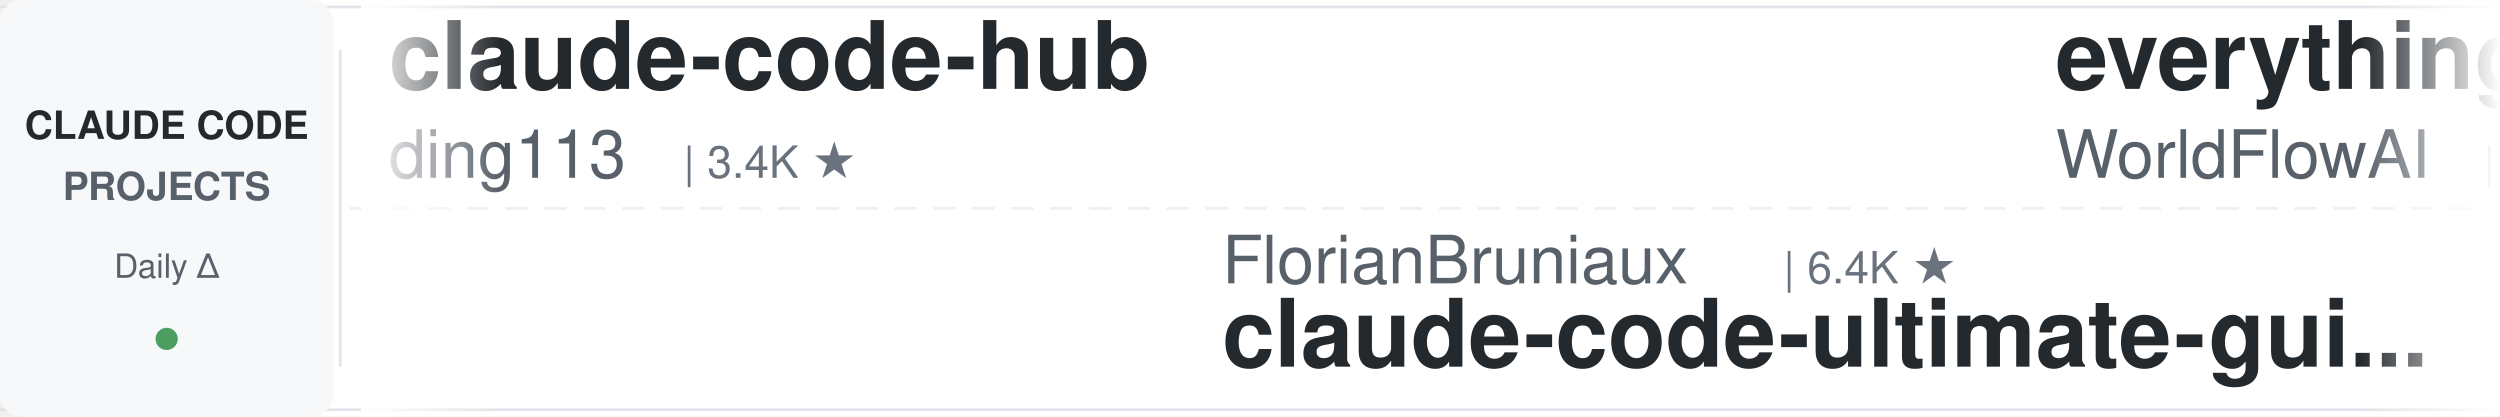
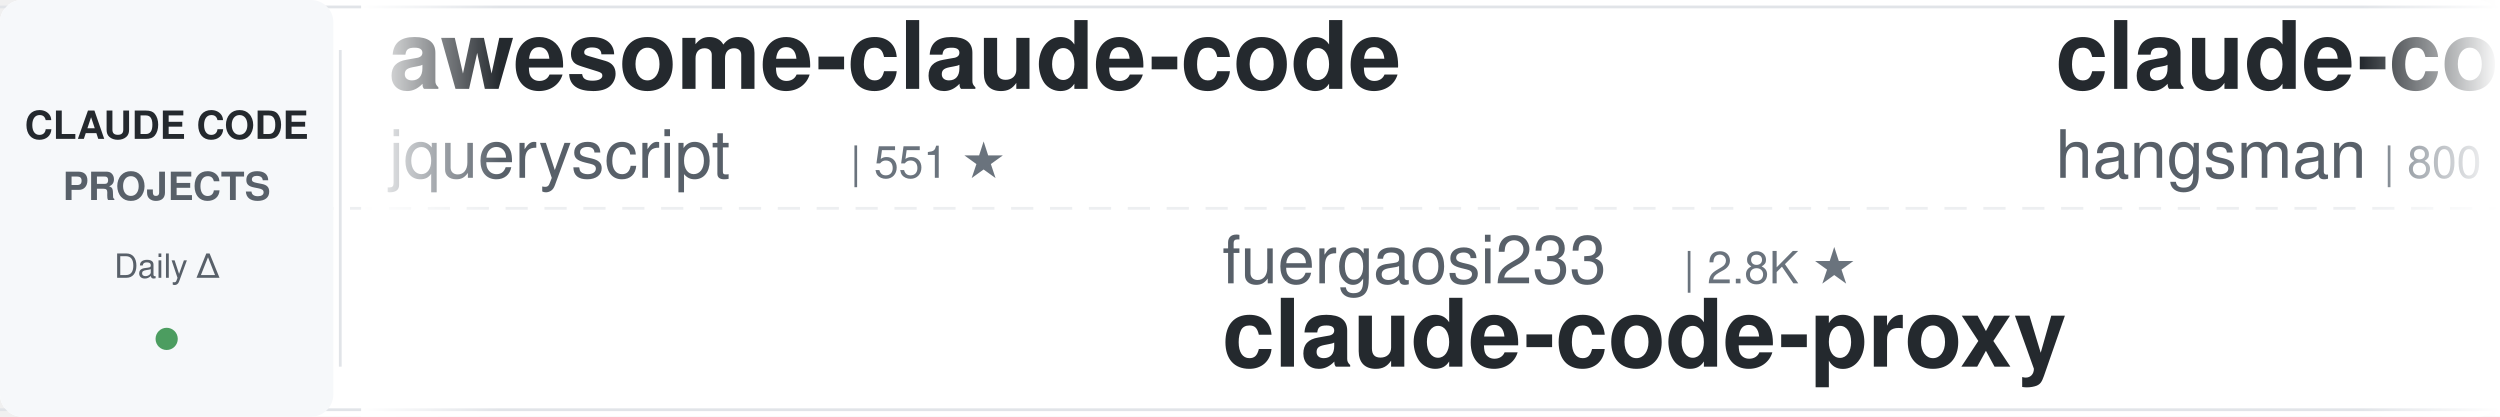
<svg xmlns="http://www.w3.org/2000/svg" width="900" height="150">
  <defs>
    <linearGradient id="leftFade" x1="0%" y1="0%" x2="100%" y2="0%">
      <stop offset="0%" style="stop-color:#ffffff;stop-opacity:1" />
      <stop offset="100%" style="stop-color:#ffffff;stop-opacity:0" />
    </linearGradient>
    <linearGradient id="rightFade" x1="0%" y1="0%" x2="100%" y2="0%">
      <stop offset="0%" style="stop-color:#ffffff;stop-opacity:0" />
      <stop offset="100%" style="stop-color:#ffffff;stop-opacity:1" />
    </linearGradient>
  </defs>
  <rect width="900" height="150" fill="#ffffff" rx="8" />
  <rect x="0" y="2" width="900" height="1" fill="#e1e4e8" />
  <rect x="0" y="147" width="900" height="1" fill="#e1e4e8" />
  <line x1="0" y1="75" x2="900" y2="75" stroke="#e1e4e8" stroke-width="1" stroke-dasharray="8 6" opacity="0.6" />
  <rect x="0" y="0" width="120" height="150" fill="#f6f8fa" rx="8" />
  <text x="60" y="50" font-family="-apple-system, BlinkMacSystemFont, 'Segoe UI', Helvetica, Arial, sans-serif" font-size="14" font-weight="600" fill="#24292e" text-anchor="middle">CLAUDE CODE</text>
  <text x="60" y="72" font-family="-apple-system, BlinkMacSystemFont, 'Segoe UI', Helvetica, Arial, sans-serif" font-size="14" font-weight="600" fill="#586069" text-anchor="middle">PROJECTS</text>
  <text x="60" y="100" font-family="-apple-system, BlinkMacSystemFont, 'Segoe UI', Helvetica, Arial, sans-serif" font-size="12" font-weight="500" fill="#586069" text-anchor="middle">Daily Δ</text>
  <circle cx="60" cy="122" r="4" fill="#22863a" opacity="0.8" />
  <rect x="122" y="18" width="1" height="114" fill="#e1e4e8" />
  <clipPath id="tickerClip">
    <rect x="130" y="0" width="770" height="150" />
  </clipPath>
  <g clip-path="url(#tickerClip)">
    <g id="tickerItems">
      <animateTransform attributeName="transform" attributeType="XML" type="translate" from="0 0" to="-3000 0" dur="54s" repeatCount="indefinite" />
      <g transform="translate(0, 0)">
-         <text x="140" y="32" font-family="-apple-system, BlinkMacSystemFont, 'Segoe UI', Helvetica, Arial, sans-serif" font-size="34" font-weight="600" fill="#24292e">claude-code-hub</text>
-         <text x="140" y="64" font-family="-apple-system, BlinkMacSystemFont, 'Segoe UI', Helvetica, Arial, sans-serif" font-size="24" font-weight="400" fill="#586069">ding113</text>
-         <text x="246" y="64" font-family="-apple-system, BlinkMacSystemFont, 'Segoe UI', Helvetica, Arial, sans-serif" font-size="16" font-weight="500" fill="#6a737d">| 3.4K ★</text>
+         <text x="140" y="32" font-family="-apple-system, BlinkMacSystemFont, 'Segoe UI', Helvetica, Arial, sans-serif" font-size="34" font-weight="600" fill="#24292e">awesome-claude-code</text>
+         <text x="140" y="64" font-family="-apple-system, BlinkMacSystemFont, 'Segoe UI', Helvetica, Arial, sans-serif" font-size="24" font-weight="400" fill="#586069">jqueryscript</text>
+         <text x="306" y="64" font-family="-apple-system, BlinkMacSystemFont, 'Segoe UI', Helvetica, Arial, sans-serif" font-size="16" font-weight="500" fill="#6a737d">| 551 ★</text>
      </g>
      <g transform="translate(300, 0)">
-         <text x="140" y="102" font-family="-apple-system, BlinkMacSystemFont, 'Segoe UI', Helvetica, Arial, sans-serif" font-size="24" font-weight="400" fill="#586069">FlorianBruniaux</text>
-         <text x="342" y="102" font-family="-apple-system, BlinkMacSystemFont, 'Segoe UI', Helvetica, Arial, sans-serif" font-size="16" font-weight="500" fill="#6a737d">| 6.4K ★</text>
-         <text x="140" y="132" font-family="-apple-system, BlinkMacSystemFont, 'Segoe UI', Helvetica, Arial, sans-serif" font-size="34" font-weight="600" fill="#24292e">claude-code-ultimate-gui...</text>
-       </g>
-       <g transform="translate(600, 0)">
-         <text x="140" y="32" font-family="-apple-system, BlinkMacSystemFont, 'Segoe UI', Helvetica, Arial, sans-serif" font-size="34" font-weight="600" fill="#24292e">everything-claude-code</text>
-         <text x="140" y="64" font-family="-apple-system, BlinkMacSystemFont, 'Segoe UI', Helvetica, Arial, sans-serif" font-size="24" font-weight="400" fill="#586069">WorldFlowAI</text>
-         <text x="294" y="64" font-family="-apple-system, BlinkMacSystemFont, 'Segoe UI', Helvetica, Arial, sans-serif" font-size="16" font-weight="500" fill="#6a737d">| 6.3K ★</text>
-       </g>
-       <g transform="translate(900, 0)">
-         <text x="140" y="102" font-family="-apple-system, BlinkMacSystemFont, 'Segoe UI', Helvetica, Arial, sans-serif" font-size="24" font-weight="400" fill="#586069">luyao618</text>
-         <text x="258" y="102" font-family="-apple-system, BlinkMacSystemFont, 'Segoe UI', Helvetica, Arial, sans-serif" font-size="16" font-weight="500" fill="#6a737d">| 1.7K ★</text>
-         <text x="140" y="132" font-family="-apple-system, BlinkMacSystemFont, 'Segoe UI', Helvetica, Arial, sans-serif" font-size="34" font-weight="600" fill="#24292e">Claude-Code-Source-Study</text>
-       </g>
-       <g transform="translate(1200, 0)">
-         <text x="140" y="32" font-family="-apple-system, BlinkMacSystemFont, 'Segoe UI', Helvetica, Arial, sans-serif" font-size="34" font-weight="600" fill="#24292e">claude-code-skills</text>
-         <text x="140" y="64" font-family="-apple-system, BlinkMacSystemFont, 'Segoe UI', Helvetica, Arial, sans-serif" font-size="24" font-weight="400" fill="#586069">daymade</text>
-         <text x="246" y="64" font-family="-apple-system, BlinkMacSystemFont, 'Segoe UI', Helvetica, Arial, sans-serif" font-size="16" font-weight="500" fill="#6a737d">| 1.5K ★</text>
-       </g>
-       <g transform="translate(1500, 0)">
        <text x="140" y="102" font-family="-apple-system, BlinkMacSystemFont, 'Segoe UI', Helvetica, Arial, sans-serif" font-size="24" font-weight="400" fill="#586069">fuergaosi233</text>
        <text x="306" y="102" font-family="-apple-system, BlinkMacSystemFont, 'Segoe UI', Helvetica, Arial, sans-serif" font-size="16" font-weight="500" fill="#6a737d">| 2.8K ★</text>
        <text x="140" y="132" font-family="-apple-system, BlinkMacSystemFont, 'Segoe UI', Helvetica, Arial, sans-serif" font-size="34" font-weight="600" fill="#24292e">claude-code-proxy</text>
      </g>
+       <g transform="translate(600, 0)">
+         <text x="140" y="32" font-family="-apple-system, BlinkMacSystemFont, 'Segoe UI', Helvetica, Arial, sans-serif" font-size="34" font-weight="600" fill="#24292e">claude-code-source</text>
+         <text x="140" y="64" font-family="-apple-system, BlinkMacSystemFont, 'Segoe UI', Helvetica, Arial, sans-serif" font-size="24" font-weight="400" fill="#586069">hangsman</text>
+         <text x="258" y="64" font-family="-apple-system, BlinkMacSystemFont, 'Segoe UI', Helvetica, Arial, sans-serif" font-size="16" font-weight="500" fill="#6a737d">| 800 ★</text>
+       </g>
+       <g transform="translate(900, 0)">
+         <text x="140" y="102" font-family="-apple-system, BlinkMacSystemFont, 'Segoe UI', Helvetica, Arial, sans-serif" font-size="24" font-weight="400" fill="#586069">andrew-kramer-inno</text>
+         <text x="378" y="102" font-family="-apple-system, BlinkMacSystemFont, 'Segoe UI', Helvetica, Arial, sans-serif" font-size="16" font-weight="500" fill="#6a737d">| 597 ★</text>
+         <text x="140" y="132" font-family="-apple-system, BlinkMacSystemFont, 'Segoe UI', Helvetica, Arial, sans-serif" font-size="34" font-weight="600" fill="#24292e">claude-code-source-build</text>
+       </g>
+       <g transform="translate(1200, 0)">
+         <text x="140" y="32" font-family="-apple-system, BlinkMacSystemFont, 'Segoe UI', Helvetica, Arial, sans-serif" font-size="34" font-weight="600" fill="#24292e">claude-code-analysis</text>
+         <text x="140" y="64" font-family="-apple-system, BlinkMacSystemFont, 'Segoe UI', Helvetica, Arial, sans-serif" font-size="24" font-weight="400" fill="#586069">liuup</text>
+         <text x="222" y="64" font-family="-apple-system, BlinkMacSystemFont, 'Segoe UI', Helvetica, Arial, sans-serif" font-size="16" font-weight="500" fill="#6a737d">| 4.1K ★</text>
+       </g>
+       <g transform="translate(1500, 0)">
+         <text x="140" y="102" font-family="-apple-system, BlinkMacSystemFont, 'Segoe UI', Helvetica, Arial, sans-serif" font-size="24" font-weight="400" fill="#586069">rohitg00</text>
+         <text x="258" y="102" font-family="-apple-system, BlinkMacSystemFont, 'Segoe UI', Helvetica, Arial, sans-serif" font-size="16" font-weight="500" fill="#6a737d">| 2.8K ★</text>
+         <text x="140" y="132" font-family="-apple-system, BlinkMacSystemFont, 'Segoe UI', Helvetica, Arial, sans-serif" font-size="34" font-weight="600" fill="#24292e">awesome-claude-code-tool...</text>
+       </g>
      <g transform="translate(1800, 0)">
-         <text x="140" y="32" font-family="-apple-system, BlinkMacSystemFont, 'Segoe UI', Helvetica, Arial, sans-serif" font-size="34" font-weight="600" fill="#24292e">Claude-Code-Usage-Monito...</text>
-         <text x="140" y="64" font-family="-apple-system, BlinkMacSystemFont, 'Segoe UI', Helvetica, Arial, sans-serif" font-size="24" font-weight="400" fill="#586069">Maciek-roboblog</text>
-         <text x="342" y="64" font-family="-apple-system, BlinkMacSystemFont, 'Segoe UI', Helvetica, Arial, sans-serif" font-size="16" font-weight="500" fill="#6a737d">| 8.8K ★</text>
+         <text x="140" y="32" font-family="-apple-system, BlinkMacSystemFont, 'Segoe UI', Helvetica, Arial, sans-serif" font-size="34" font-weight="600" fill="#24292e">free-claude-code</text>
+         <text x="140" y="64" font-family="-apple-system, BlinkMacSystemFont, 'Segoe UI', Helvetica, Arial, sans-serif" font-size="24" font-weight="400" fill="#586069">Alishahryar1</text>
+         <text x="306" y="64" font-family="-apple-system, BlinkMacSystemFont, 'Segoe UI', Helvetica, Arial, sans-serif" font-size="16" font-weight="500" fill="#6a737d">| 69.9K ★</text>
      </g>
      <g transform="translate(2100, 0)">
-         <text x="140" y="102" font-family="-apple-system, BlinkMacSystemFont, 'Segoe UI', Helvetica, Arial, sans-serif" font-size="24" font-weight="400" fill="#586069">Yuyz0112</text>
-         <text x="258" y="102" font-family="-apple-system, BlinkMacSystemFont, 'Segoe UI', Helvetica, Arial, sans-serif" font-size="16" font-weight="500" fill="#6a737d">| 2.4K ★</text>
-         <text x="140" y="132" font-family="-apple-system, BlinkMacSystemFont, 'Segoe UI', Helvetica, Arial, sans-serif" font-size="34" font-weight="600" fill="#24292e">claude-code-reverse</text>
+         <text x="140" y="102" font-family="-apple-system, BlinkMacSystemFont, 'Segoe UI', Helvetica, Arial, sans-serif" font-size="24" font-weight="400" fill="#586069">ChrisWiles</text>
+         <text x="282" y="102" font-family="-apple-system, BlinkMacSystemFont, 'Segoe UI', Helvetica, Arial, sans-serif" font-size="16" font-weight="500" fill="#6a737d">| 6.1K ★</text>
+         <text x="140" y="132" font-family="-apple-system, BlinkMacSystemFont, 'Segoe UI', Helvetica, Arial, sans-serif" font-size="34" font-weight="600" fill="#24292e">claude-code-showcase</text>
      </g>
      <g transform="translate(2400, 0)">
-         <text x="140" y="32" font-family="-apple-system, BlinkMacSystemFont, 'Segoe UI', Helvetica, Arial, sans-serif" font-size="34" font-weight="600" fill="#24292e">claude-code-cli</text>
-         <text x="140" y="64" font-family="-apple-system, BlinkMacSystemFont, 'Segoe UI', Helvetica, Arial, sans-serif" font-size="24" font-weight="400" fill="#586069">huangserva</text>
-         <text x="282" y="64" font-family="-apple-system, BlinkMacSystemFont, 'Segoe UI', Helvetica, Arial, sans-serif" font-size="16" font-weight="500" fill="#6a737d">| 631 ★</text>
+         <text x="140" y="32" font-family="-apple-system, BlinkMacSystemFont, 'Segoe UI', Helvetica, Arial, sans-serif" font-size="34" font-weight="600" fill="#24292e">claude-code-rust</text>
+         <text x="140" y="64" font-family="-apple-system, BlinkMacSystemFont, 'Segoe UI', Helvetica, Arial, sans-serif" font-size="24" font-weight="400" fill="#586069">lorryjovens-hub</text>
+         <text x="342" y="64" font-family="-apple-system, BlinkMacSystemFont, 'Segoe UI', Helvetica, Arial, sans-serif" font-size="16" font-weight="500" fill="#6a737d">| 1.7K ★</text>
      </g>
      <g transform="translate(2700, 0)">
-         <text x="140" y="102" font-family="-apple-system, BlinkMacSystemFont, 'Segoe UI', Helvetica, Arial, sans-serif" font-size="24" font-weight="400" fill="#586069">liuup</text>
-         <text x="222" y="102" font-family="-apple-system, BlinkMacSystemFont, 'Segoe UI', Helvetica, Arial, sans-serif" font-size="16" font-weight="500" fill="#6a737d">| 4.1K ★</text>
-         <text x="140" y="132" font-family="-apple-system, BlinkMacSystemFont, 'Segoe UI', Helvetica, Arial, sans-serif" font-size="34" font-weight="600" fill="#24292e">claude-code-analysis</text>
+         <text x="140" y="102" font-family="-apple-system, BlinkMacSystemFont, 'Segoe UI', Helvetica, Arial, sans-serif" font-size="24" font-weight="400" fill="#586069">ccplugins</text>
+         <text x="270" y="102" font-family="-apple-system, BlinkMacSystemFont, 'Segoe UI', Helvetica, Arial, sans-serif" font-size="16" font-weight="500" fill="#6a737d">| 1.0K ★</text>
+         <text x="140" y="132" font-family="-apple-system, BlinkMacSystemFont, 'Segoe UI', Helvetica, Arial, sans-serif" font-size="34" font-weight="600" fill="#24292e">awesome-claude-code-plug...</text>
      </g>
      <g transform="translate(3000, 0)">
-         <text x="140" y="32" font-family="-apple-system, BlinkMacSystemFont, 'Segoe UI', Helvetica, Arial, sans-serif" font-size="34" font-weight="600" fill="#24292e">claude-code-hub</text>
-         <text x="140" y="64" font-family="-apple-system, BlinkMacSystemFont, 'Segoe UI', Helvetica, Arial, sans-serif" font-size="24" font-weight="400" fill="#586069">ding113</text>
-         <text x="246" y="64" font-family="-apple-system, BlinkMacSystemFont, 'Segoe UI', Helvetica, Arial, sans-serif" font-size="16" font-weight="500" fill="#6a737d">| 3.4K ★</text>
+         <text x="140" y="32" font-family="-apple-system, BlinkMacSystemFont, 'Segoe UI', Helvetica, Arial, sans-serif" font-size="34" font-weight="600" fill="#24292e">awesome-claude-code</text>
+         <text x="140" y="64" font-family="-apple-system, BlinkMacSystemFont, 'Segoe UI', Helvetica, Arial, sans-serif" font-size="24" font-weight="400" fill="#586069">jqueryscript</text>
+         <text x="306" y="64" font-family="-apple-system, BlinkMacSystemFont, 'Segoe UI', Helvetica, Arial, sans-serif" font-size="16" font-weight="500" fill="#6a737d">| 551 ★</text>
      </g>
      <g transform="translate(3300, 0)">
-         <text x="140" y="102" font-family="-apple-system, BlinkMacSystemFont, 'Segoe UI', Helvetica, Arial, sans-serif" font-size="24" font-weight="400" fill="#586069">FlorianBruniaux</text>
-         <text x="342" y="102" font-family="-apple-system, BlinkMacSystemFont, 'Segoe UI', Helvetica, Arial, sans-serif" font-size="16" font-weight="500" fill="#6a737d">| 6.4K ★</text>
-         <text x="140" y="132" font-family="-apple-system, BlinkMacSystemFont, 'Segoe UI', Helvetica, Arial, sans-serif" font-size="34" font-weight="600" fill="#24292e">claude-code-ultimate-gui...</text>
+         <text x="140" y="102" font-family="-apple-system, BlinkMacSystemFont, 'Segoe UI', Helvetica, Arial, sans-serif" font-size="24" font-weight="400" fill="#586069">fuergaosi233</text>
+         <text x="306" y="102" font-family="-apple-system, BlinkMacSystemFont, 'Segoe UI', Helvetica, Arial, sans-serif" font-size="16" font-weight="500" fill="#6a737d">| 2.8K ★</text>
+         <text x="140" y="132" font-family="-apple-system, BlinkMacSystemFont, 'Segoe UI', Helvetica, Arial, sans-serif" font-size="34" font-weight="600" fill="#24292e">claude-code-proxy</text>
      </g>
      <g transform="translate(3600, 0)">
-         <text x="140" y="32" font-family="-apple-system, BlinkMacSystemFont, 'Segoe UI', Helvetica, Arial, sans-serif" font-size="34" font-weight="600" fill="#24292e">everything-claude-code</text>
-         <text x="140" y="64" font-family="-apple-system, BlinkMacSystemFont, 'Segoe UI', Helvetica, Arial, sans-serif" font-size="24" font-weight="400" fill="#586069">WorldFlowAI</text>
-         <text x="294" y="64" font-family="-apple-system, BlinkMacSystemFont, 'Segoe UI', Helvetica, Arial, sans-serif" font-size="16" font-weight="500" fill="#6a737d">| 6.3K ★</text>
+         <text x="140" y="32" font-family="-apple-system, BlinkMacSystemFont, 'Segoe UI', Helvetica, Arial, sans-serif" font-size="34" font-weight="600" fill="#24292e">claude-code-source</text>
+         <text x="140" y="64" font-family="-apple-system, BlinkMacSystemFont, 'Segoe UI', Helvetica, Arial, sans-serif" font-size="24" font-weight="400" fill="#586069">hangsman</text>
+         <text x="258" y="64" font-family="-apple-system, BlinkMacSystemFont, 'Segoe UI', Helvetica, Arial, sans-serif" font-size="16" font-weight="500" fill="#6a737d">| 800 ★</text>
      </g>
      <g transform="translate(3900, 0)">
-         <text x="140" y="102" font-family="-apple-system, BlinkMacSystemFont, 'Segoe UI', Helvetica, Arial, sans-serif" font-size="24" font-weight="400" fill="#586069">luyao618</text>
-         <text x="258" y="102" font-family="-apple-system, BlinkMacSystemFont, 'Segoe UI', Helvetica, Arial, sans-serif" font-size="16" font-weight="500" fill="#6a737d">| 1.7K ★</text>
-         <text x="140" y="132" font-family="-apple-system, BlinkMacSystemFont, 'Segoe UI', Helvetica, Arial, sans-serif" font-size="34" font-weight="600" fill="#24292e">Claude-Code-Source-Study</text>
+         <text x="140" y="102" font-family="-apple-system, BlinkMacSystemFont, 'Segoe UI', Helvetica, Arial, sans-serif" font-size="24" font-weight="400" fill="#586069">andrew-kramer-inno</text>
+         <text x="378" y="102" font-family="-apple-system, BlinkMacSystemFont, 'Segoe UI', Helvetica, Arial, sans-serif" font-size="16" font-weight="500" fill="#6a737d">| 597 ★</text>
+         <text x="140" y="132" font-family="-apple-system, BlinkMacSystemFont, 'Segoe UI', Helvetica, Arial, sans-serif" font-size="34" font-weight="600" fill="#24292e">claude-code-source-build</text>
      </g>
    </g>
  </g>
  <rect x="130" y="0" width="50" height="150" fill="url(#leftFade)" />
  <rect x="850" y="0" width="50" height="150" fill="url(#rightFade)" />
</svg>
